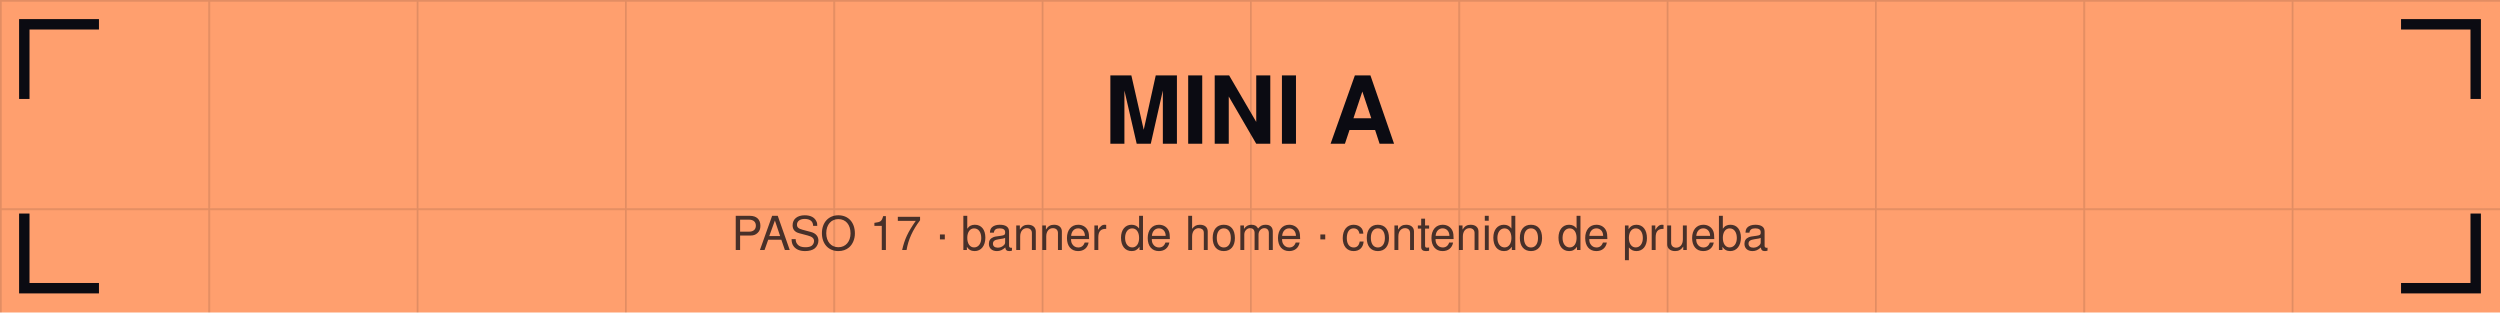
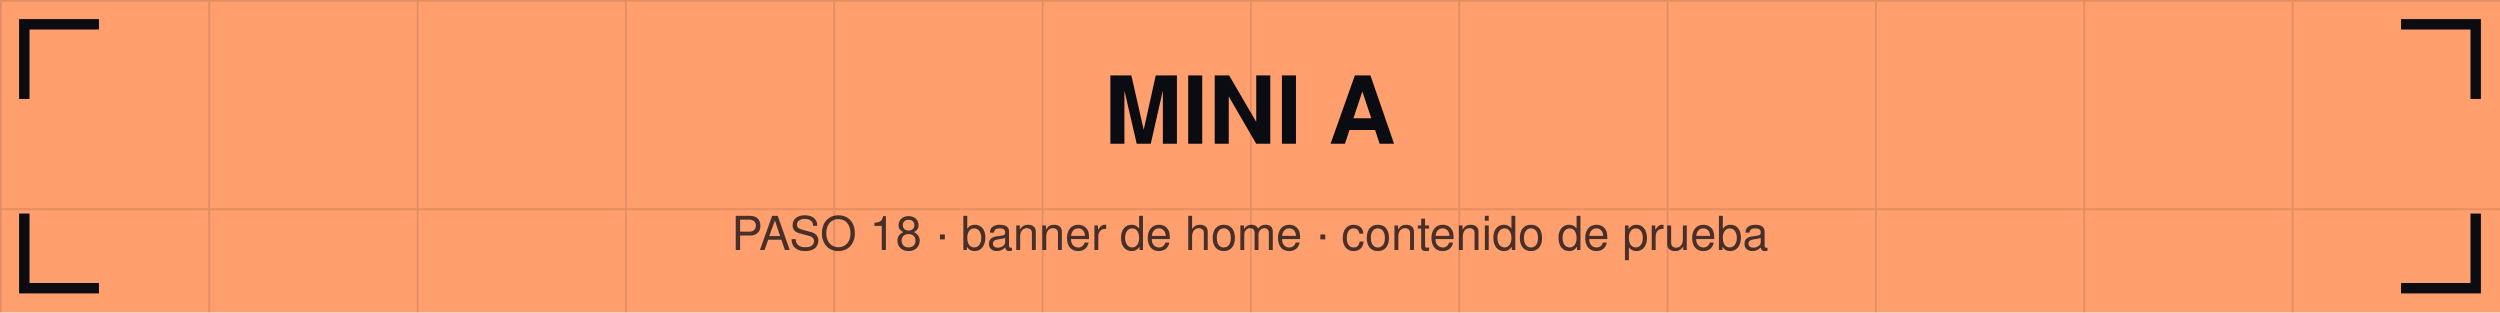
<svg xmlns="http://www.w3.org/2000/svg" viewBox="0 0 1440 180" width="1440" height="180">
  <defs>
    <pattern id="g" width="120" height="120" patternUnits="userSpaceOnUse">
      <path d="M120 0 L0 0 0 120" fill="none" stroke="#0b0b12" stroke-opacity="0.12" stroke-width="2" />
    </pattern>
  </defs>
  <rect width="1440" height="180" fill="#ff9f6e" />
  <rect width="1440" height="180" fill="url(#g)" />
  <path d="M14 54 V14 H54" stroke="#0b0b12" stroke-width="6" fill="none" stroke-linecap="square" />
  <path d="M1426 54 V14 H1386" stroke="#0b0b12" stroke-width="6" fill="none" stroke-linecap="square" />
  <path d="M14 126 V166 H54" stroke="#0b0b12" stroke-width="6" fill="none" stroke-linecap="square" />
  <path d="M1426 126 V166 H1386" stroke="#0b0b12" stroke-width="6" fill="none" stroke-linecap="square" />
  <text x="720" y="82.8" font-family="Helvetica,Arial,sans-serif" font-size="54" font-weight="bold" fill="#0b0b12" text-anchor="middle">MINI A</text>
-   <text x="720" y="144" font-family="Helvetica,Arial,sans-serif" font-size="27" fill="#0b0b12" fill-opacity="0.75" text-anchor="middle">PASO 17 · banner de home · contenido de prueba</text>
+   <text x="720" y="144" font-family="Helvetica,Arial,sans-serif" font-size="27" fill="#0b0b12" fill-opacity="0.75" text-anchor="middle">PASO 18 · banner de home · contenido de prueba</text>
</svg>
